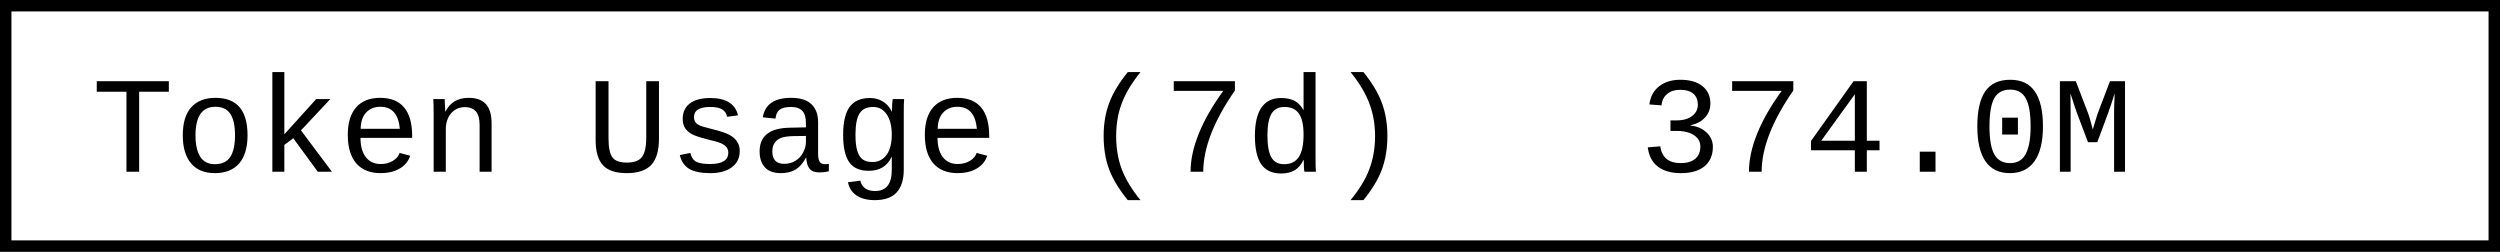
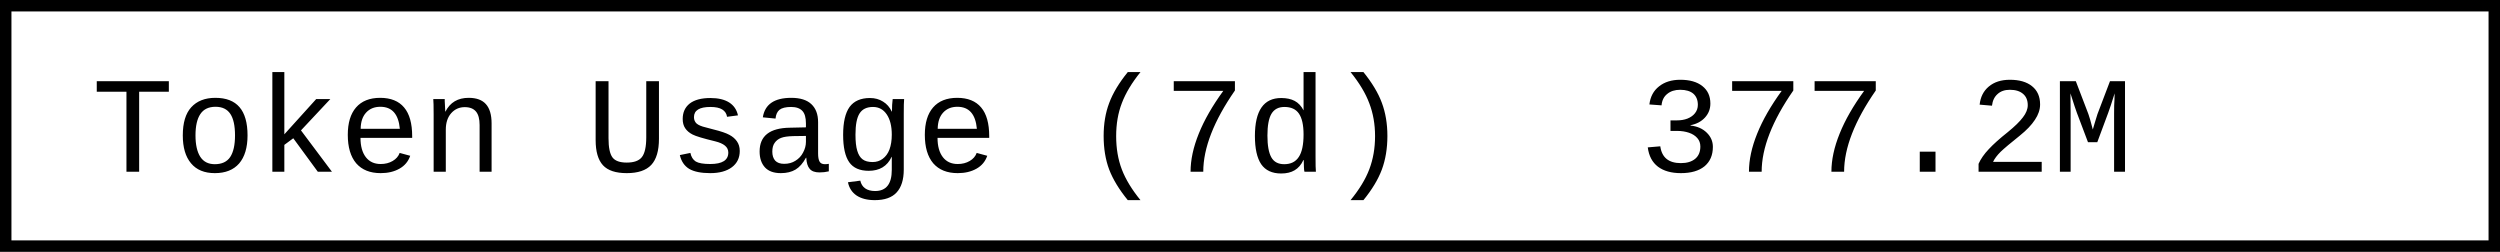
- <svg xmlns="http://www.w3.org/2000/svg" width="218.4" height="22" role="img" aria-label="Token Usage (7d): 374.0M">
+ <svg xmlns="http://www.w3.org/2000/svg" width="218.4" height="22" role="img" aria-label="Token Usage (7d): 377.2M">
  <rect x="0.5" y="0.5" width="217.4" height="21" fill="#fff" stroke="#000" stroke-width="1" />
  <g font-family="'Consolas','Monaco','Courier New',monospace" font-size="12" fill="#000">
    <text x="8" y="15">Token Usage (7d)</text>
-     <text x="143.2" y="15">374.0M</text>
+     <text x="143.2" y="15">377.2M</text>
  </g>
</svg>
